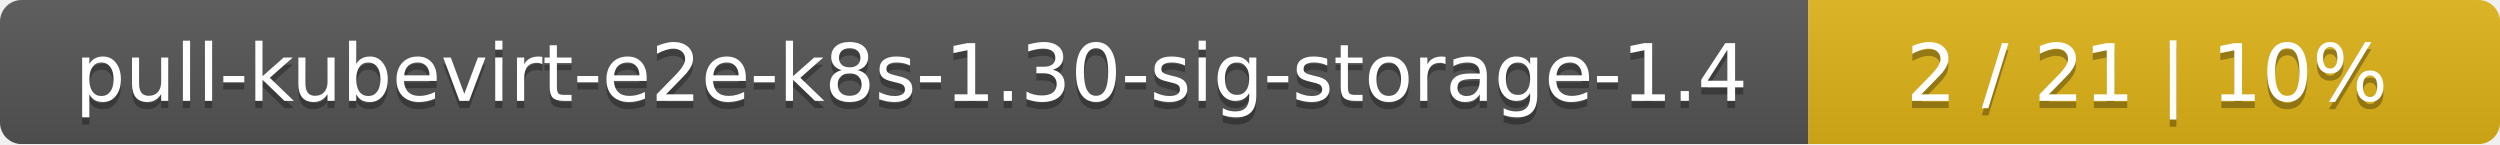
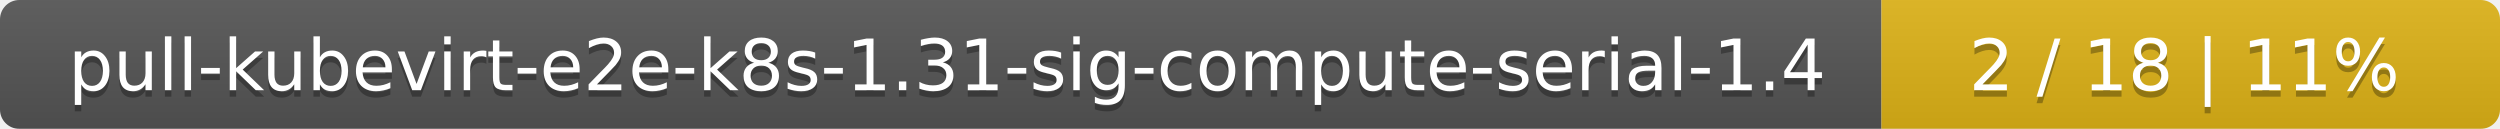
- <svg xmlns="http://www.w3.org/2000/svg" width="347" height="20">
+ <svg xmlns="http://www.w3.org/2000/svg" width="388" height="20">
  <linearGradient id="smooth" x2="0" y2="100%">
    <stop offset="0" stop-color="#bbb" stop-opacity=".1" />
    <stop offset="1" stop-opacity=".1" />
  </linearGradient>
  <mask id="round">
-     <rect width="347" height="20" rx="3" fill="#fff" />
+     <rect width="388" height="20" rx="3" fill="#fff" />
  </mask>
  <g mask="url(#round)">
-     <rect width="251" height="20" fill="#555" />
-     <rect x="251" width="96" height="20" fill="#dfb317" />
-     <rect width="347" height="20" fill="url(#smooth)" />
+     <rect width="292" height="20" fill="#555" />
+     <rect x="292" width="96" height="20" fill="#dfb317" />
+     <rect width="388" height="20" fill="url(#smooth)" />
  </g>
  <g fill="#fff" text-anchor="middle" font-family="DejaVu Sans,Verdana,Geneva,sans-serif" font-size="11">
-     <text x="126.5" y="15" fill="#010101" fill-opacity=".3">pull-kubevirt-e2e-k8s-1.30-sig-storage-1.4</text>
-     <text x="126.5" y="14">pull-kubevirt-e2e-k8s-1.30-sig-storage-1.4</text>
-     <text x="298" y="15" fill="#010101" fill-opacity=".3">2 / 21    |    10%</text>
-     <text x="298" y="14">2 / 21    |    10%</text>
+     <text x="147" y="15" fill="#010101" fill-opacity=".3">pull-kubevirt-e2e-k8s-1.31-sig-compute-serial-1.4</text>
+     <text x="147" y="14">pull-kubevirt-e2e-k8s-1.31-sig-compute-serial-1.4</text>
+     <text x="339" y="15" fill="#010101" fill-opacity=".3">2 / 18    |    11%</text>
+     <text x="339" y="14">2 / 18    |    11%</text>
  </g>
</svg>
